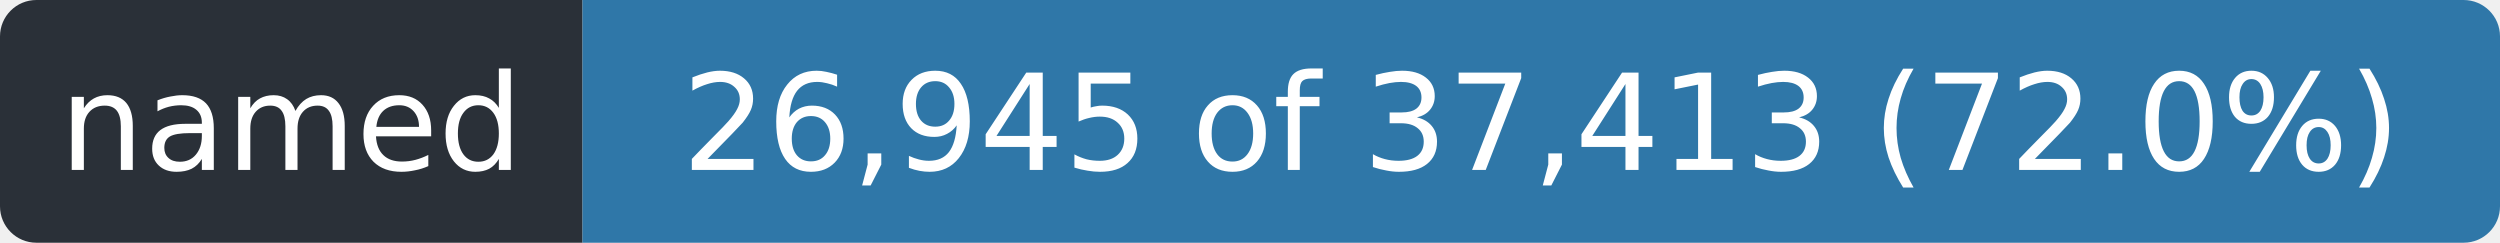
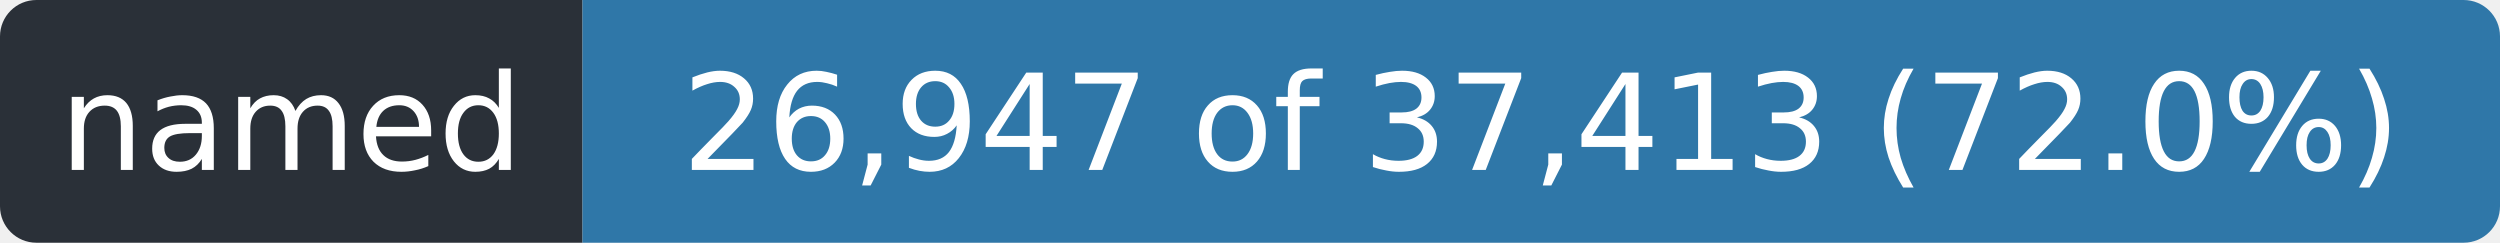
- <svg xmlns="http://www.w3.org/2000/svg" width="206" height="20" role="img" aria-label="named: 26,945 of 37,413 (72.0%)">
+ <svg xmlns="http://www.w3.org/2000/svg" width="206" height="20" role="img" aria-label="named: 26,947 of 37,413 (72.0%)">
  <clipPath id="r">
    <rect width="206" height="20" rx="3" />
  </clipPath>
  <g clip-path="url(#r)">
    <rect width="48" height="20" fill="#2a3038" />
    <rect x="48" width="158" height="20" fill="#2f77a8" />
  </g>
  <g fill="#fff" font-family="Verdana,Geneva,DejaVu Sans,sans-serif" font-size="11" text-anchor="middle">
    <text x="24.0" y="14" textLength="36">named</text>
-     <text x="127.0" y="14" textLength="146">26,945 of 37,413 (72.0%)</text>
+     <text x="127.0" y="14" textLength="146">26,947 of 37,413 (72.0%)</text>
  </g>
</svg>
